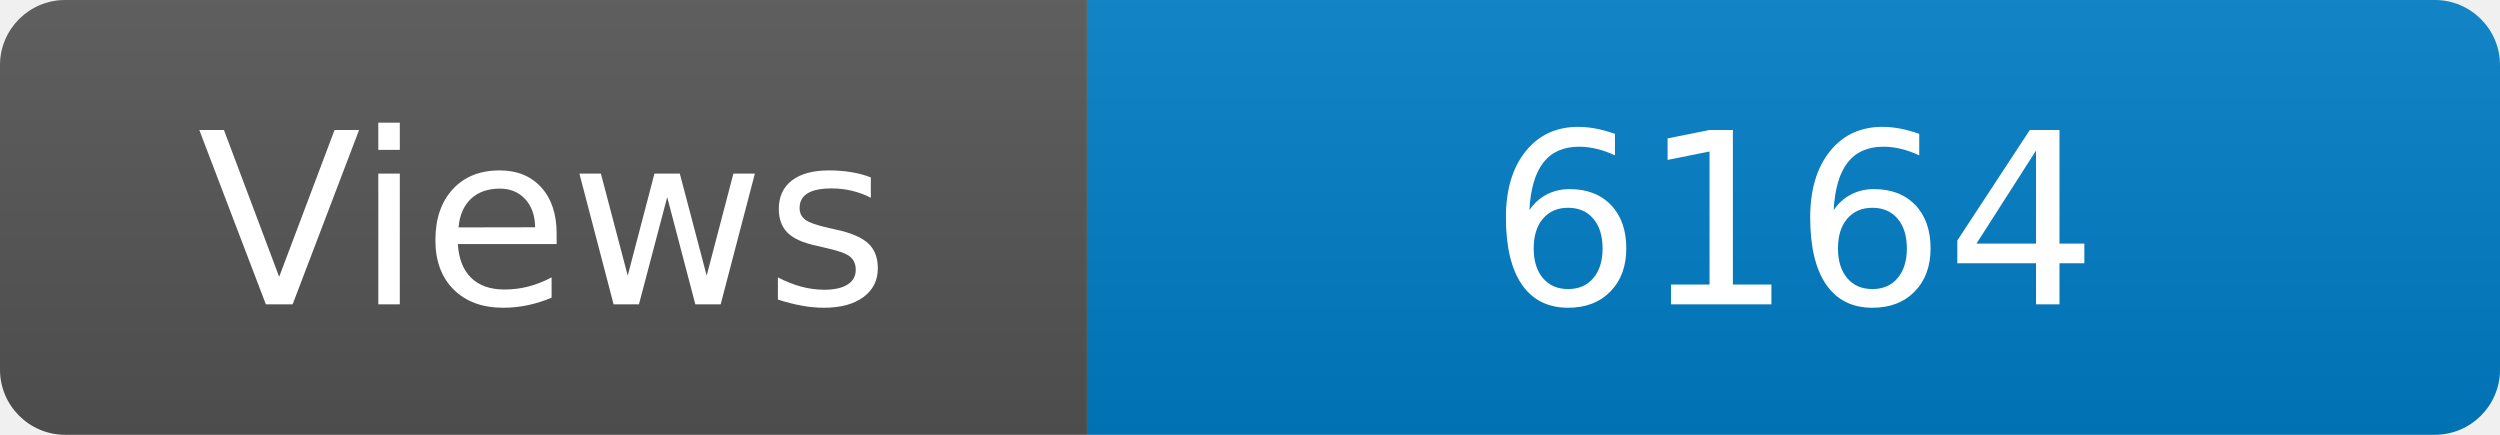
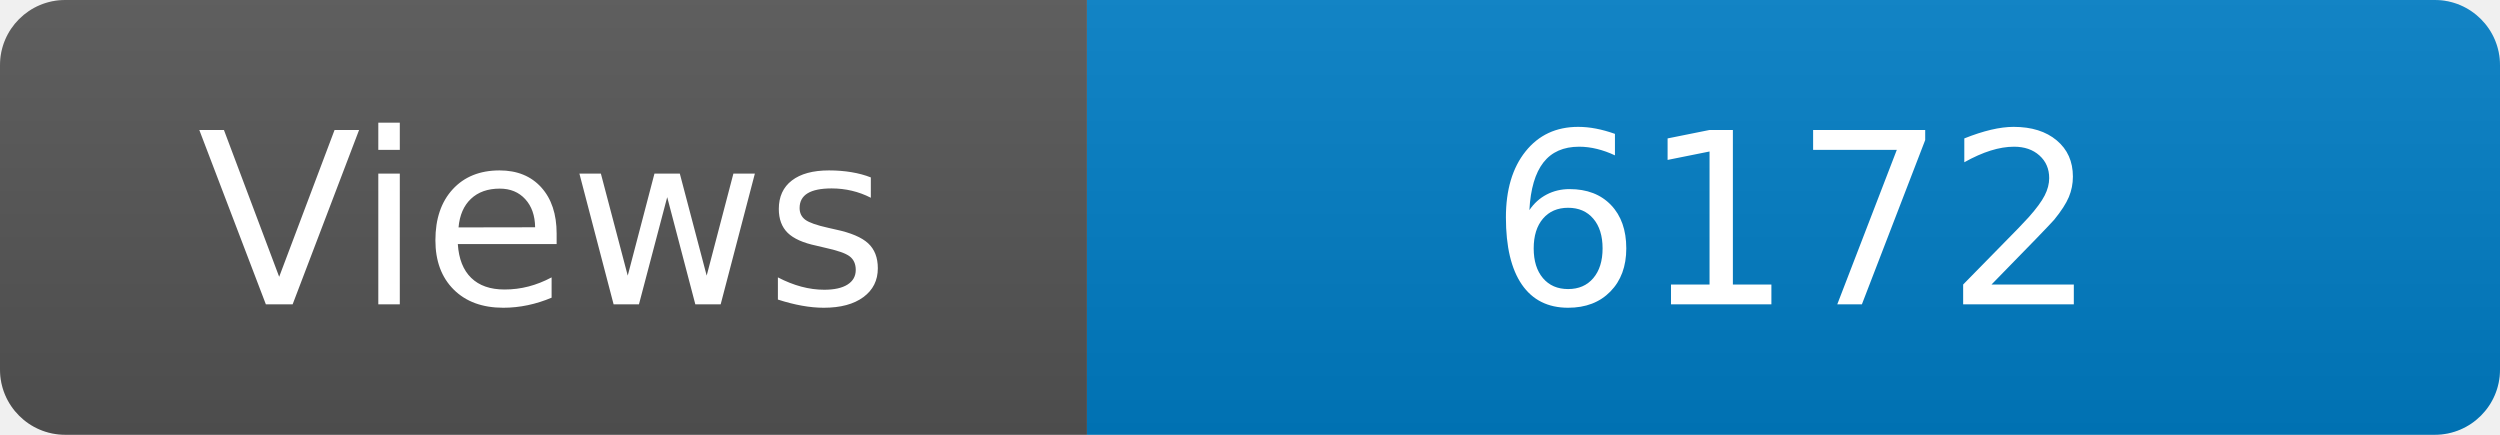
<svg xmlns="http://www.w3.org/2000/svg" width="115" height="20" role="img" aria-label="Maintained?: yes">
  <linearGradient id="s" x2="0" y2="100%">
    <stop offset="0" stop-color="#bbb" stop-opacity=".1" />
    <stop offset="1" stop-opacity=".1" />
  </linearGradient>
  <clipPath id="r">
    <rect width="115" height="20" rx="3" fill="#fff" />
  </clipPath>
  <g clip-path="url(#r)">
    <rect width="50" height="20" fill="#555" />
    <rect x="50" width="160" height="20" fill="#007ec6" />
    <rect width="115" height="20" fill="url(#s)" />
  </g>
  <g fill="#fff" text-anchor="middle" font-family="Verdana,Geneva,DejaVu Sans,sans-serif" font-size="110">
    <text x="250" y="140" transform="scale(.1)" fill="#fff">Views</text>
-     <text x="825" y="140" transform="scale(.1)" fill="#fff">6164</text>
+     <text x="825" y="140" transform="scale(.1)" fill="#fff">6172</text>
  </g>
</svg>
